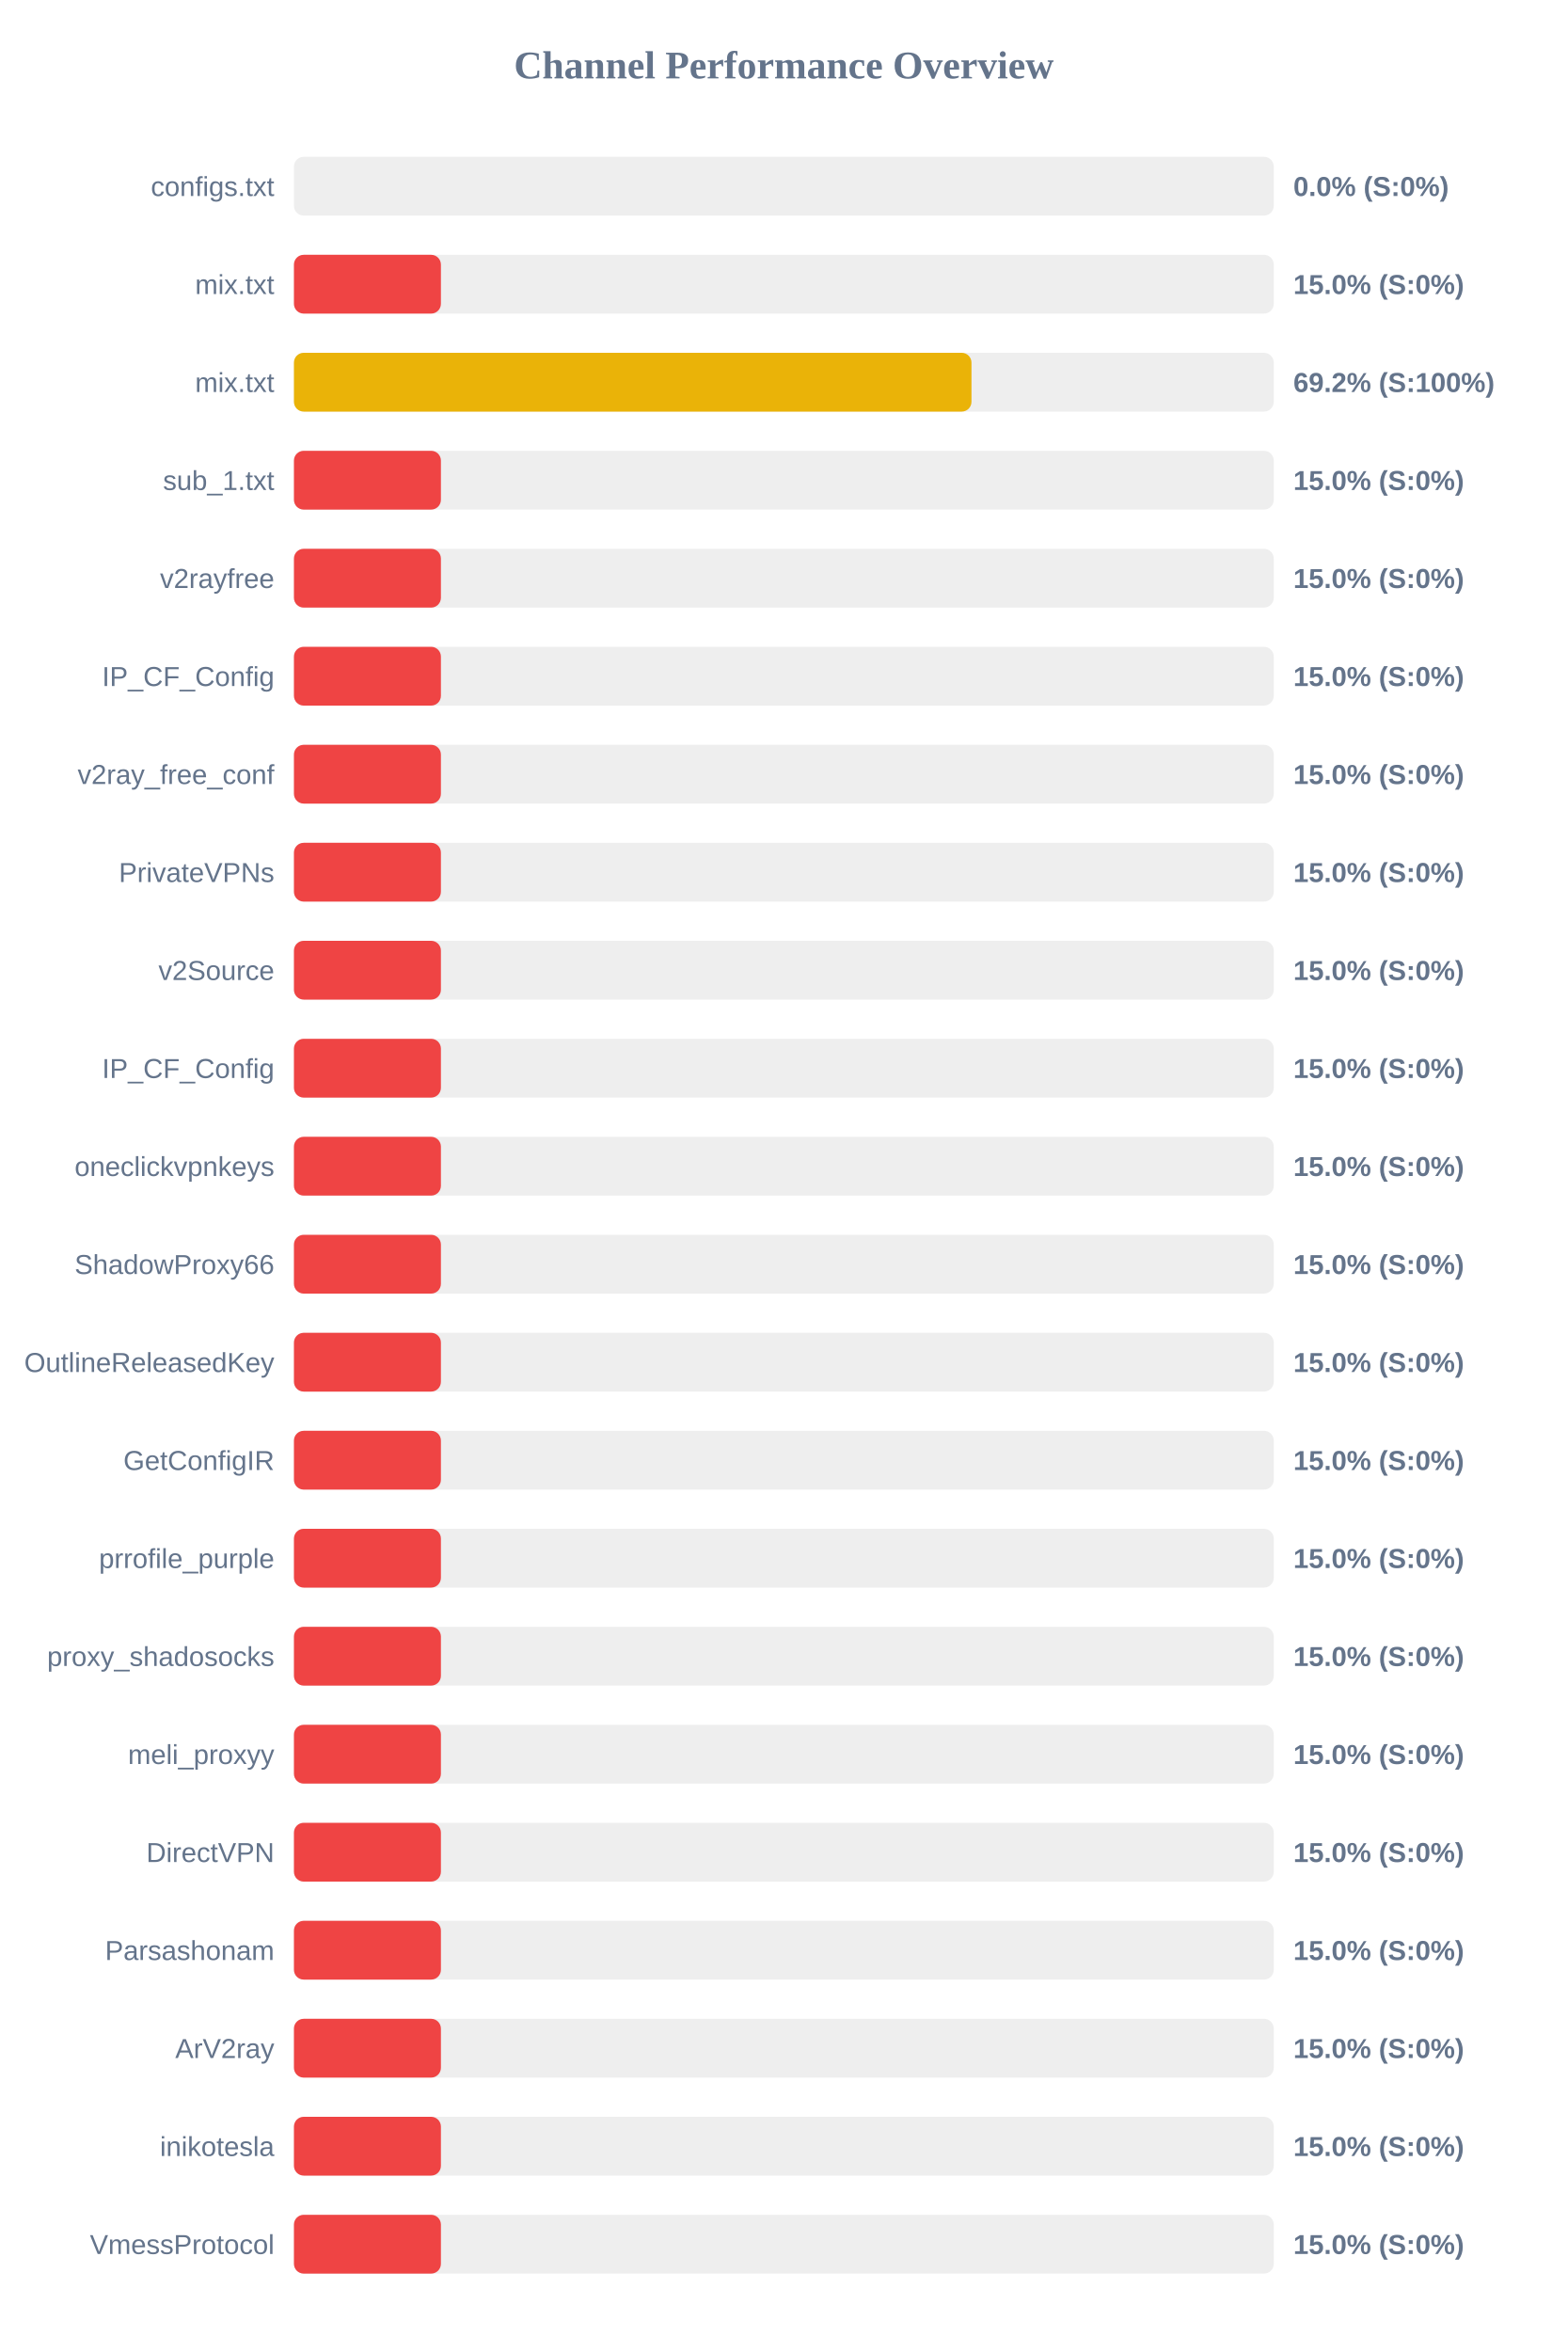
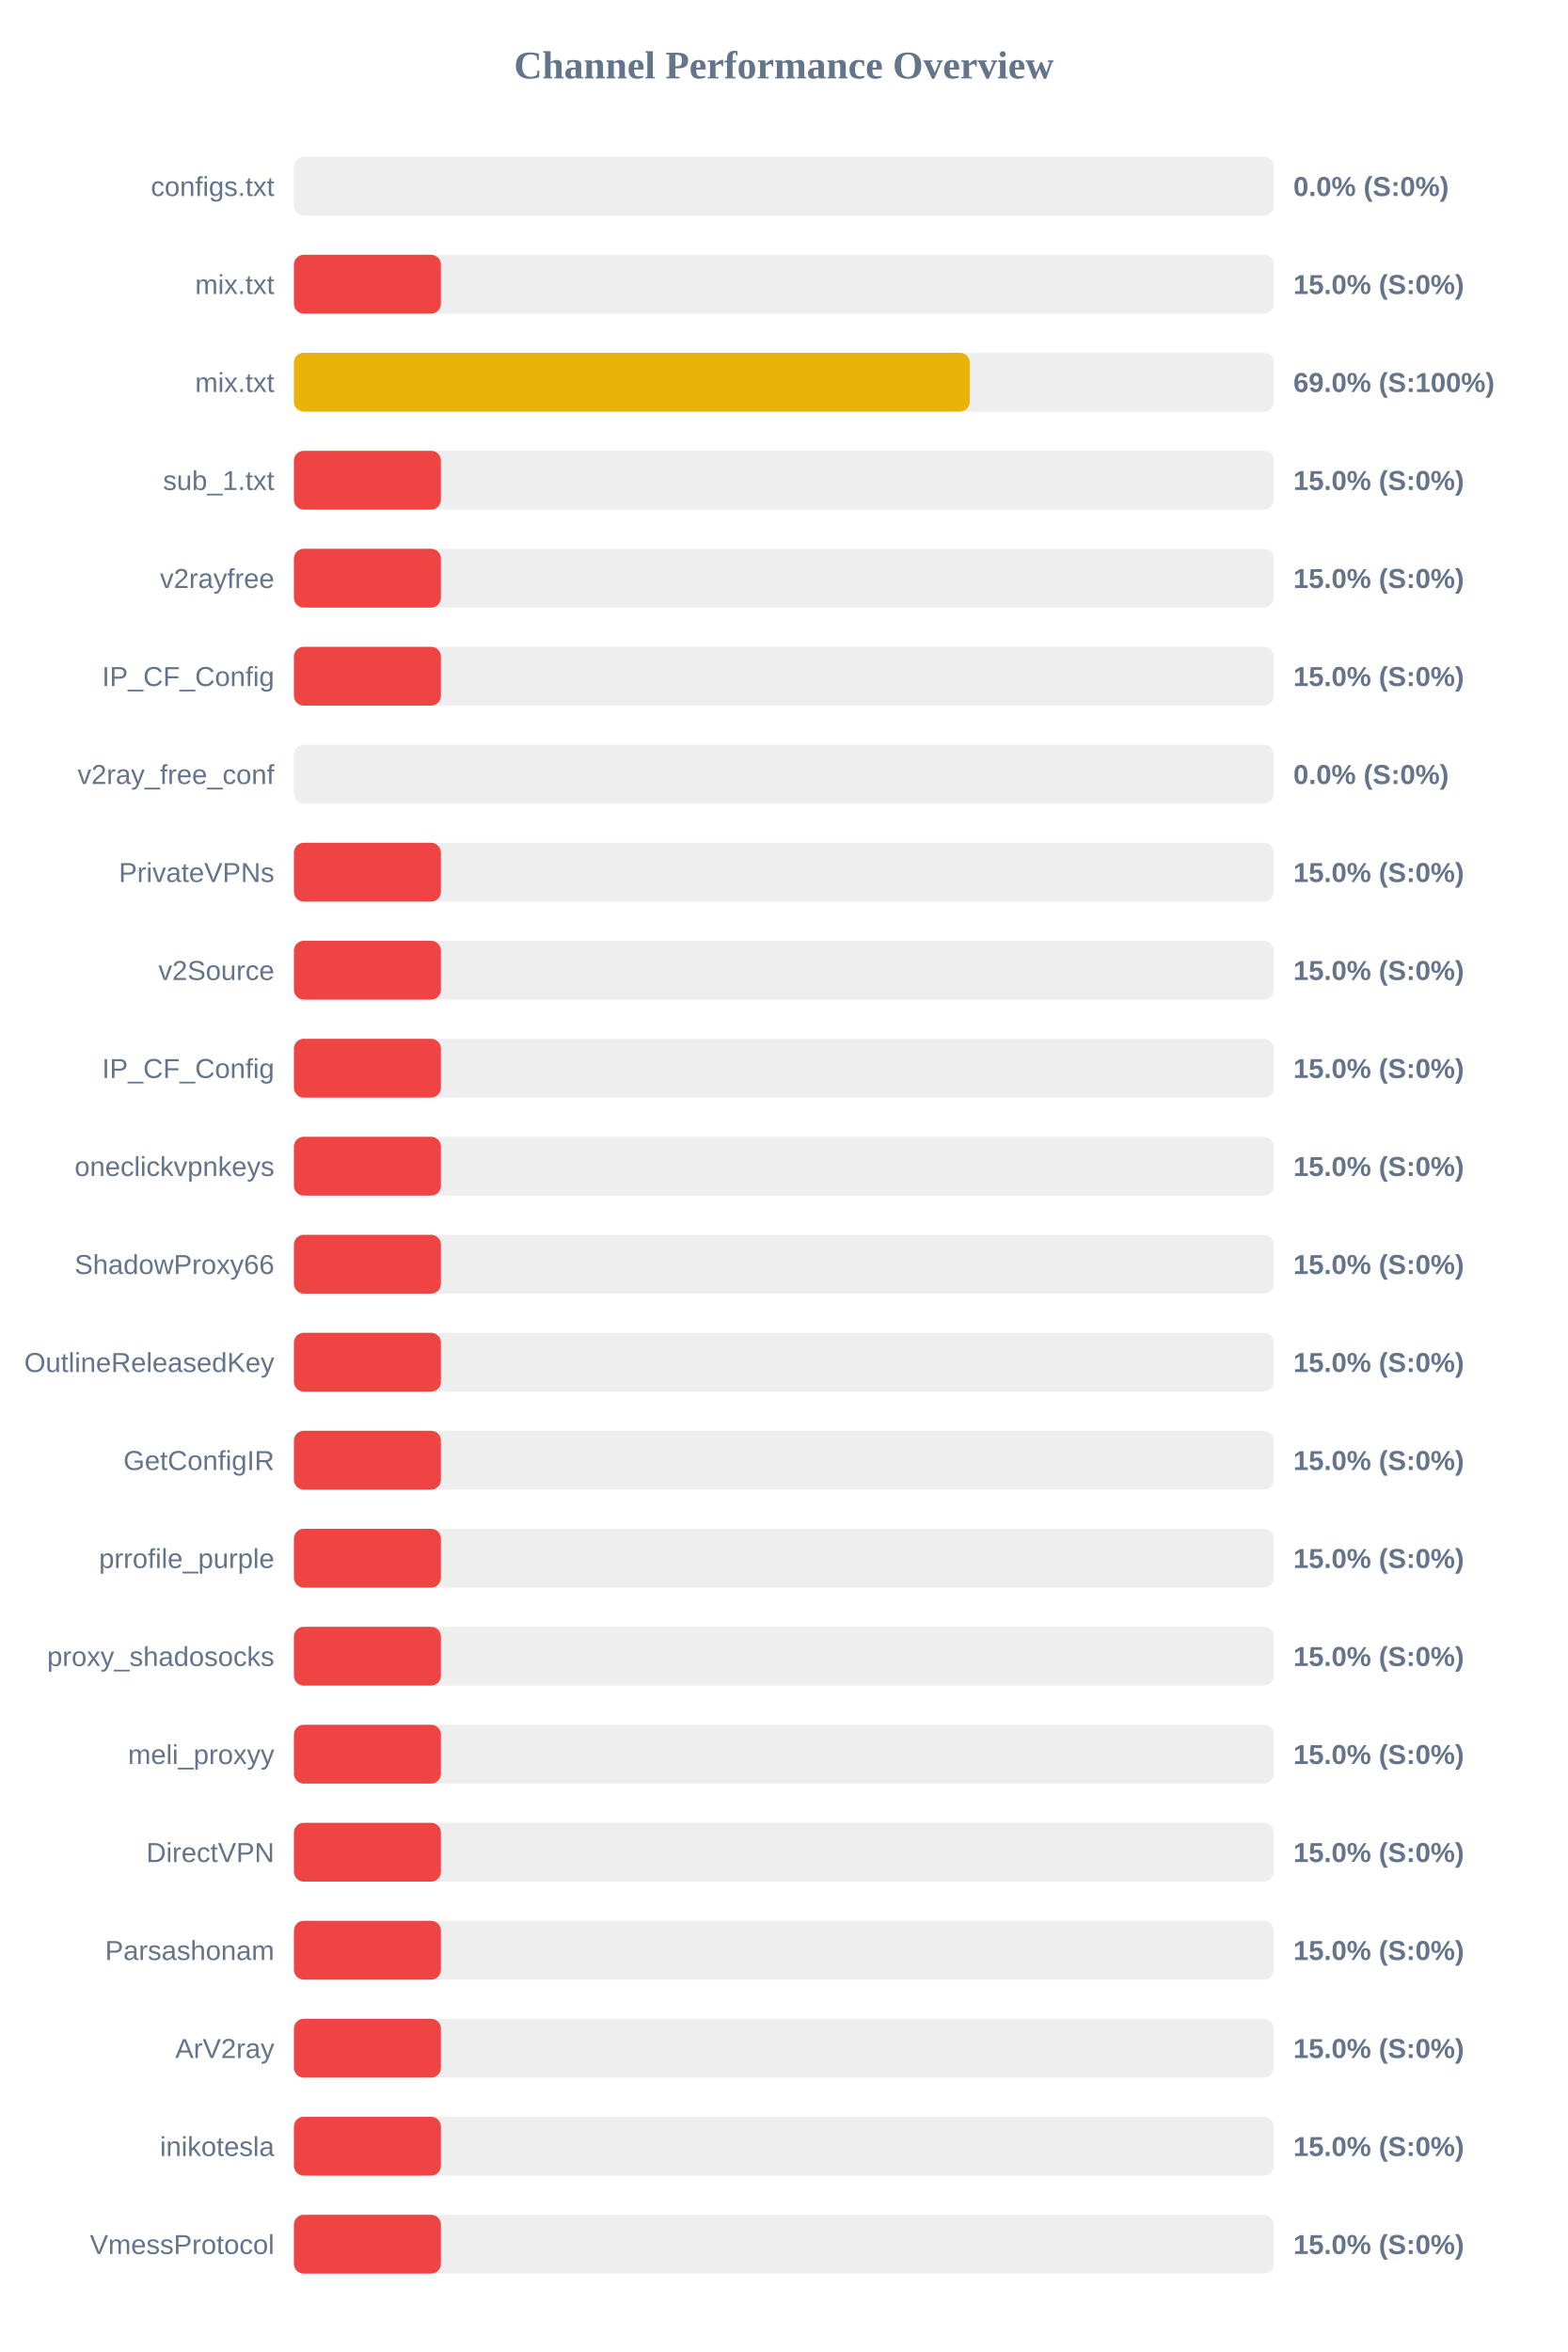
<svg xmlns="http://www.w3.org/2000/svg" width="800" height="1200" version="1.1">
  <style>
        .row { font: 14px Arial; fill: #64748b; }
        .score { font: bold 14px Arial; fill: #64748b; }
    </style>
  <text x="400" y="40" text-anchor="middle" font-size="20px" font-weight="bold" fill="#64748b">Channel Performance Overview</text>
  <rect x="150" y="80" width="500" height="30" fill="#eee" rx="5" />
  <rect x="150" y="80" width="0.0" height="30" fill="#ef4444" rx="5" />
  <text x="140" y="100" text-anchor="end" class="row">configs.txt</text>
  <text x="660" y="100" text-anchor="start" class="score">0.0% (S:0%)</text>
  <rect x="150" y="130" width="500" height="30" fill="#eee" rx="5" />
  <rect x="150" y="130" width="75.0" height="30" fill="#ef4444" rx="5" />
  <text x="140" y="150" text-anchor="end" class="row">mix.txt</text>
  <text x="660" y="150" text-anchor="start" class="score">15.0% (S:0%)</text>
  <rect x="150" y="180" width="500" height="30" fill="#eee" rx="5" />
-   <rect x="150" y="180" width="345.75" height="30" fill="#eab308" rx="5" />
+   <rect x="150" y="180" width="344.85" height="30" fill="#eab308" rx="5" />
  <text x="140" y="200" text-anchor="end" class="row">mix.txt</text>
-   <text x="660" y="200" text-anchor="start" class="score">69.2% (S:100%)</text>
+   <text x="660" y="200" text-anchor="start" class="score">69.0% (S:100%)</text>
  <rect x="150" y="230" width="500" height="30" fill="#eee" rx="5" />
  <rect x="150" y="230" width="75.0" height="30" fill="#ef4444" rx="5" />
  <text x="140" y="250" text-anchor="end" class="row">sub_1.txt</text>
  <text x="660" y="250" text-anchor="start" class="score">15.0% (S:0%)</text>
  <rect x="150" y="280" width="500" height="30" fill="#eee" rx="5" />
  <rect x="150" y="280" width="75.0" height="30" fill="#ef4444" rx="5" />
  <text x="140" y="300" text-anchor="end" class="row">v2rayfree</text>
  <text x="660" y="300" text-anchor="start" class="score">15.0% (S:0%)</text>
  <rect x="150" y="330" width="500" height="30" fill="#eee" rx="5" />
  <rect x="150" y="330" width="75.0" height="30" fill="#ef4444" rx="5" />
  <text x="140" y="350" text-anchor="end" class="row">IP_CF_Config</text>
  <text x="660" y="350" text-anchor="start" class="score">15.0% (S:0%)</text>
  <rect x="150" y="380" width="500" height="30" fill="#eee" rx="5" />
-   <rect x="150" y="380" width="75.0" height="30" fill="#ef4444" rx="5" />
+   <rect x="150" y="380" width="0.0" height="30" fill="#ef4444" rx="5" />
  <text x="140" y="400" text-anchor="end" class="row">v2ray_free_conf</text>
-   <text x="660" y="400" text-anchor="start" class="score">15.0% (S:0%)</text>
+   <text x="660" y="400" text-anchor="start" class="score">0.0% (S:0%)</text>
  <rect x="150" y="430" width="500" height="30" fill="#eee" rx="5" />
  <rect x="150" y="430" width="75.0" height="30" fill="#ef4444" rx="5" />
  <text x="140" y="450" text-anchor="end" class="row">PrivateVPNs</text>
  <text x="660" y="450" text-anchor="start" class="score">15.0% (S:0%)</text>
  <rect x="150" y="480" width="500" height="30" fill="#eee" rx="5" />
  <rect x="150" y="480" width="75.0" height="30" fill="#ef4444" rx="5" />
  <text x="140" y="500" text-anchor="end" class="row">v2Source</text>
  <text x="660" y="500" text-anchor="start" class="score">15.0% (S:0%)</text>
  <rect x="150" y="530" width="500" height="30" fill="#eee" rx="5" />
  <rect x="150" y="530" width="75.0" height="30" fill="#ef4444" rx="5" />
  <text x="140" y="550" text-anchor="end" class="row">IP_CF_Config</text>
  <text x="660" y="550" text-anchor="start" class="score">15.0% (S:0%)</text>
  <rect x="150" y="580" width="500" height="30" fill="#eee" rx="5" />
  <rect x="150" y="580" width="75.0" height="30" fill="#ef4444" rx="5" />
  <text x="140" y="600" text-anchor="end" class="row">oneclickvpnkeys</text>
  <text x="660" y="600" text-anchor="start" class="score">15.0% (S:0%)</text>
  <rect x="150" y="630" width="500" height="30" fill="#eee" rx="5" />
  <rect x="150" y="630" width="75.0" height="30" fill="#ef4444" rx="5" />
  <text x="140" y="650" text-anchor="end" class="row">ShadowProxy66</text>
  <text x="660" y="650" text-anchor="start" class="score">15.0% (S:0%)</text>
  <rect x="150" y="680" width="500" height="30" fill="#eee" rx="5" />
  <rect x="150" y="680" width="75.0" height="30" fill="#ef4444" rx="5" />
  <text x="140" y="700" text-anchor="end" class="row">OutlineReleasedKey</text>
  <text x="660" y="700" text-anchor="start" class="score">15.0% (S:0%)</text>
  <rect x="150" y="730" width="500" height="30" fill="#eee" rx="5" />
  <rect x="150" y="730" width="75.0" height="30" fill="#ef4444" rx="5" />
  <text x="140" y="750" text-anchor="end" class="row">GetConfigIR</text>
  <text x="660" y="750" text-anchor="start" class="score">15.0% (S:0%)</text>
  <rect x="150" y="780" width="500" height="30" fill="#eee" rx="5" />
  <rect x="150" y="780" width="75.0" height="30" fill="#ef4444" rx="5" />
  <text x="140" y="800" text-anchor="end" class="row">prrofile_purple</text>
  <text x="660" y="800" text-anchor="start" class="score">15.0% (S:0%)</text>
  <rect x="150" y="830" width="500" height="30" fill="#eee" rx="5" />
  <rect x="150" y="830" width="75.0" height="30" fill="#ef4444" rx="5" />
  <text x="140" y="850" text-anchor="end" class="row">proxy_shadosocks</text>
  <text x="660" y="850" text-anchor="start" class="score">15.0% (S:0%)</text>
  <rect x="150" y="880" width="500" height="30" fill="#eee" rx="5" />
  <rect x="150" y="880" width="75.0" height="30" fill="#ef4444" rx="5" />
  <text x="140" y="900" text-anchor="end" class="row">meli_proxyy</text>
  <text x="660" y="900" text-anchor="start" class="score">15.0% (S:0%)</text>
  <rect x="150" y="930" width="500" height="30" fill="#eee" rx="5" />
  <rect x="150" y="930" width="75.0" height="30" fill="#ef4444" rx="5" />
  <text x="140" y="950" text-anchor="end" class="row">DirectVPN</text>
  <text x="660" y="950" text-anchor="start" class="score">15.0% (S:0%)</text>
  <rect x="150" y="980" width="500" height="30" fill="#eee" rx="5" />
  <rect x="150" y="980" width="75.0" height="30" fill="#ef4444" rx="5" />
  <text x="140" y="1000" text-anchor="end" class="row">Parsashonam</text>
  <text x="660" y="1000" text-anchor="start" class="score">15.0% (S:0%)</text>
  <rect x="150" y="1030" width="500" height="30" fill="#eee" rx="5" />
  <rect x="150" y="1030" width="75.0" height="30" fill="#ef4444" rx="5" />
  <text x="140" y="1050" text-anchor="end" class="row">ArV2ray</text>
  <text x="660" y="1050" text-anchor="start" class="score">15.0% (S:0%)</text>
  <rect x="150" y="1080" width="500" height="30" fill="#eee" rx="5" />
  <rect x="150" y="1080" width="75.0" height="30" fill="#ef4444" rx="5" />
  <text x="140" y="1100" text-anchor="end" class="row">inikotesla</text>
  <text x="660" y="1100" text-anchor="start" class="score">15.0% (S:0%)</text>
  <rect x="150" y="1130" width="500" height="30" fill="#eee" rx="5" />
  <rect x="150" y="1130" width="75.0" height="30" fill="#ef4444" rx="5" />
  <text x="140" y="1150" text-anchor="end" class="row">VmessProtocol</text>
  <text x="660" y="1150" text-anchor="start" class="score">15.0% (S:0%)</text>
</svg>
